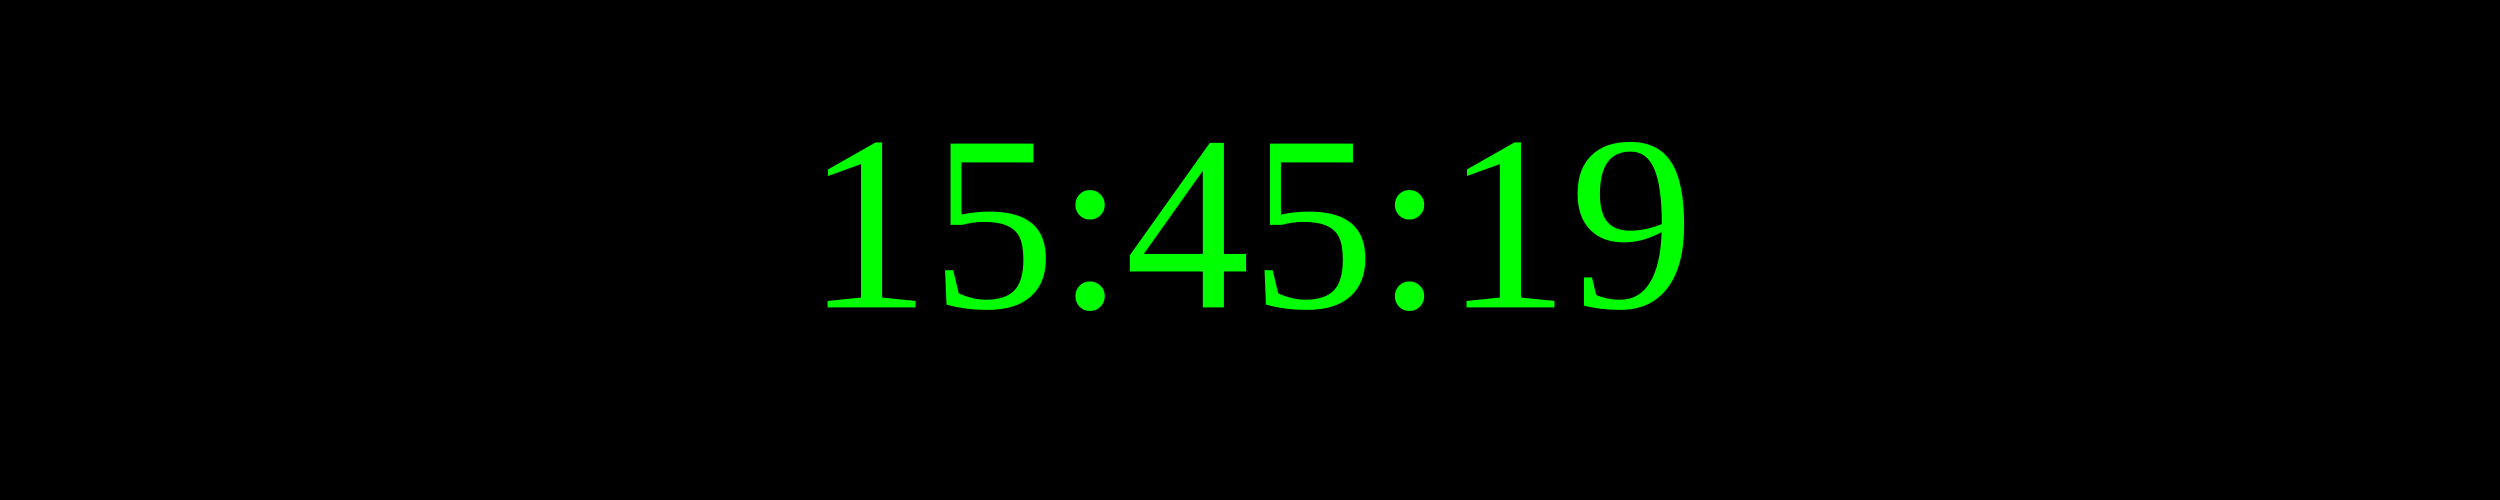
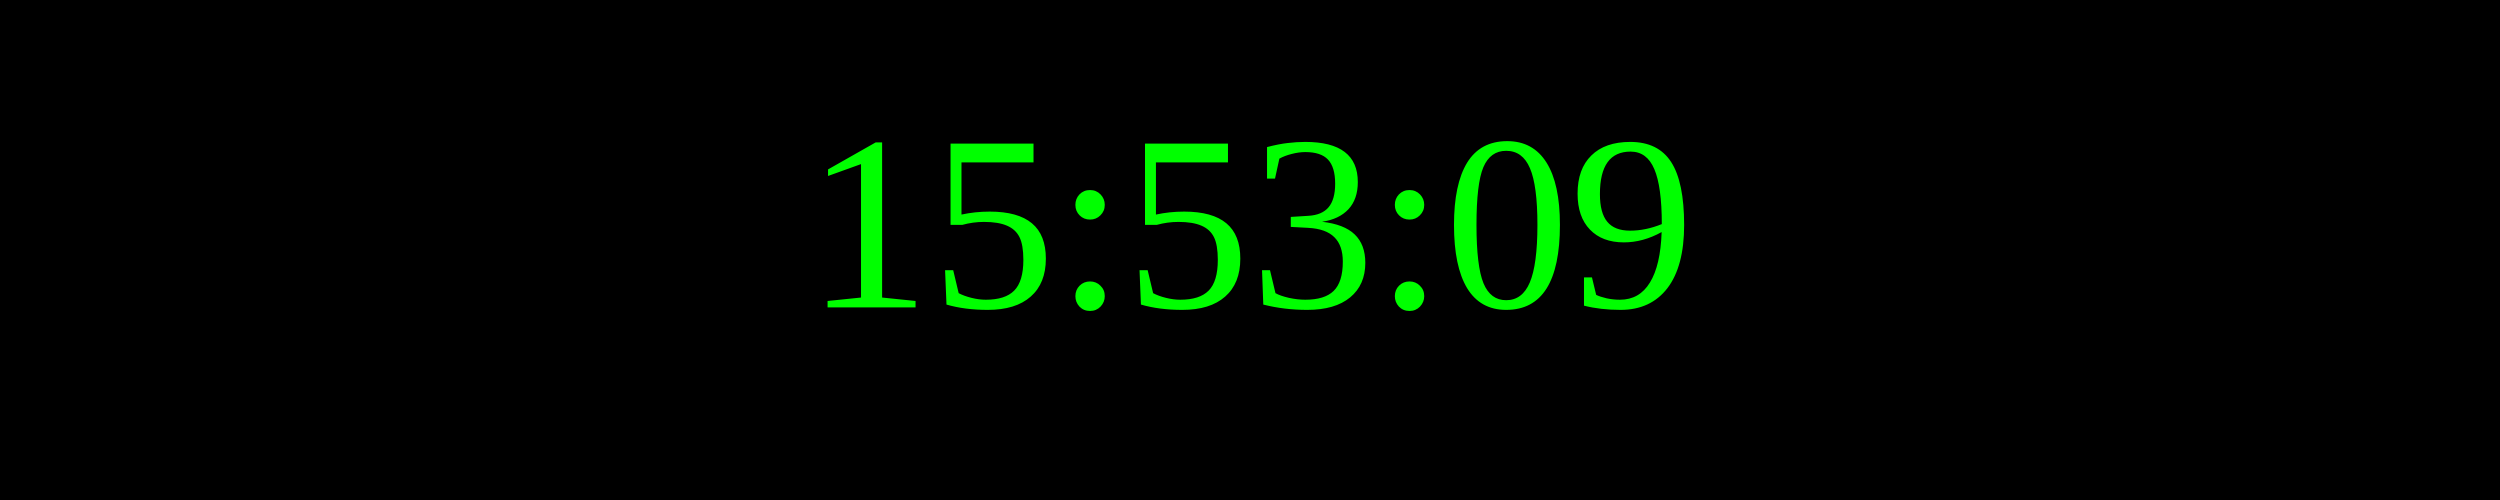
<svg xmlns="http://www.w3.org/2000/svg" width="250" height="50">
  <rect width="100%" height="100%" fill="black" />
  <text x="50%" y="50%" font-size="25" fill="lime" text-anchor="middle" dominant-baseline="middle">
- 15:45:19
+ 15:53:09
</text>
</svg>
